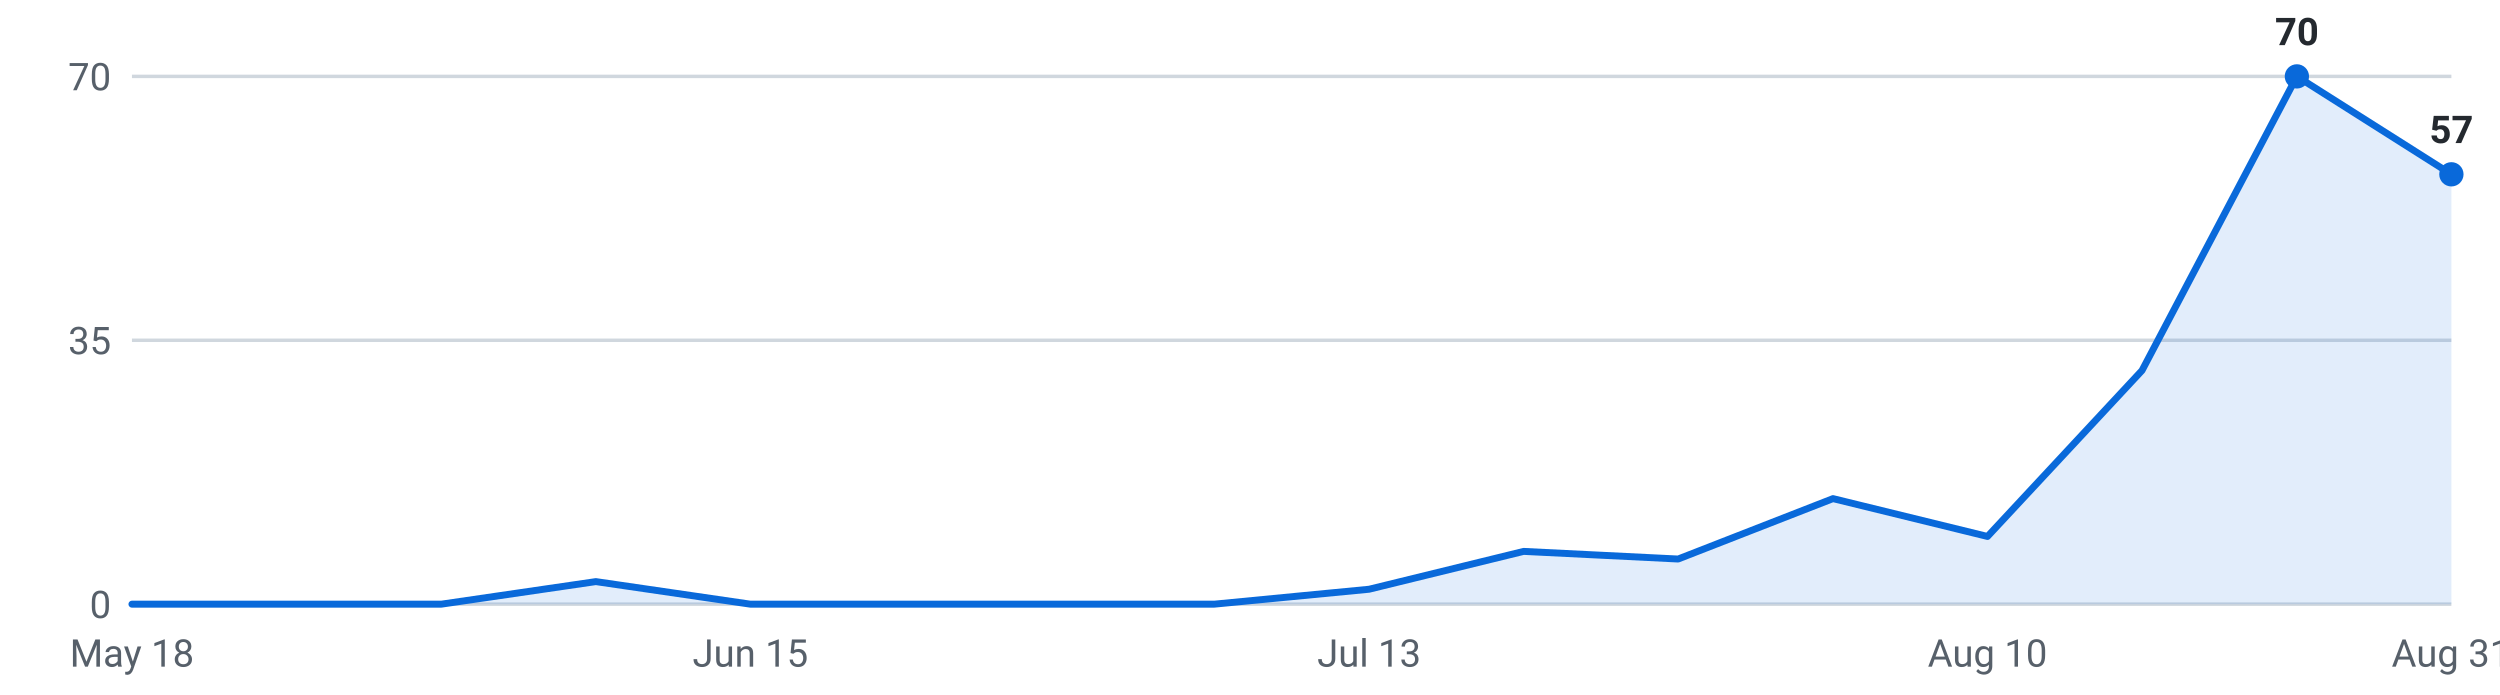
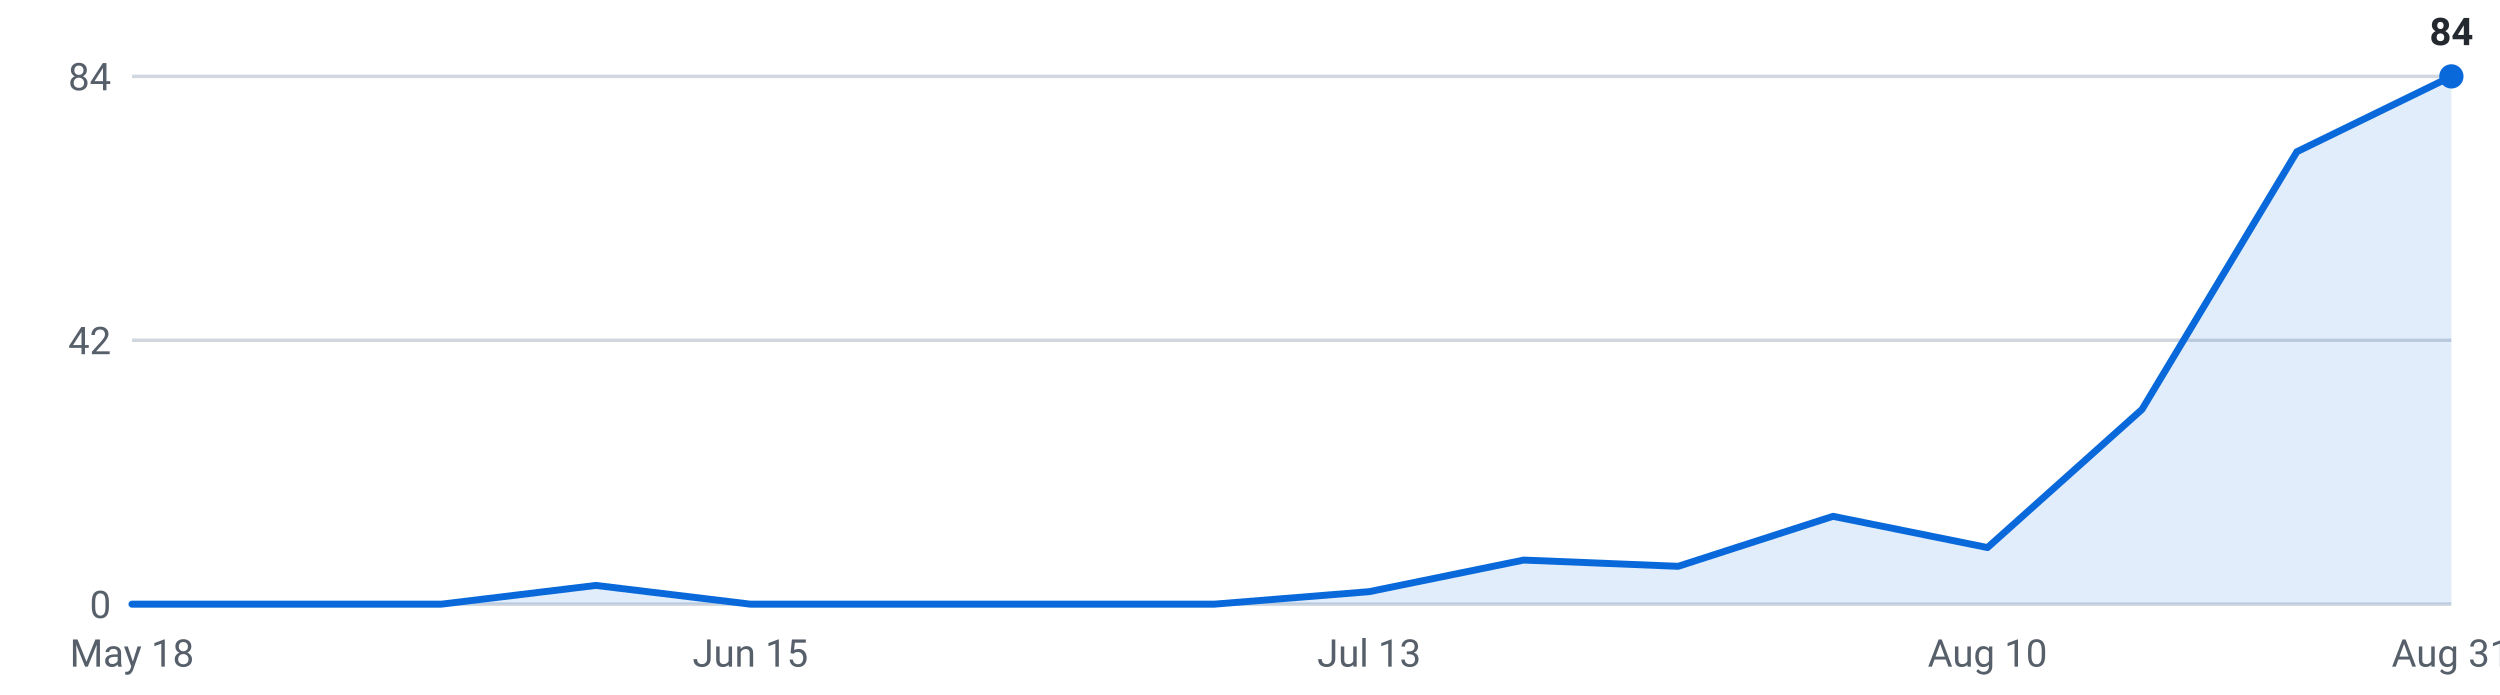
<svg xmlns="http://www.w3.org/2000/svg" viewBox="0 0 720 200" width="720" height="200" role="img" aria-label="Internships posted per week, last 16 weeks">
  <g font-family="-apple-system,Segoe UI,Roboto,sans-serif" font-size="11">
    <line x1="38" y1="174.0" x2="706" y2="174.0" stroke="#d0d7de" stroke-width="1" />
    <text x="32" y="178.0" text-anchor="end" fill="#57606a">0</text>
    <line x1="38" y1="98.0" x2="706" y2="98.0" stroke="#d0d7de" stroke-width="1" />
-     <text x="32" y="102.0" text-anchor="end" fill="#57606a">35</text>
+     <text x="32" y="102.0" text-anchor="end" fill="#57606a">42</text>
    <line x1="38" y1="22.0" x2="706" y2="22.0" stroke="#d0d7de" stroke-width="1" />
-     <text x="32" y="26.0" text-anchor="end" fill="#57606a">70</text>
-     <path d="M38.0,174 L38.0,174.0 L82.5,174.0 L127.1,174.0 L171.6,167.5 L216.1,174.0 L260.7,174.0 L305.2,174.0 L349.7,174.0 L394.3,169.7 L438.8,158.8 L483.3,161.0 L527.9,143.6 L572.4,154.5 L616.9,106.7 L661.5,22.0 L706.0,50.2 L706.0,174 Z" fill="#0969da" fill-opacity="0.12" />
-     <polyline points="38.0,174.0 82.5,174.0 127.1,174.0 171.6,167.5 216.1,174.0 260.7,174.0 305.2,174.0 349.7,174.0 394.3,169.7 438.8,158.8 483.3,161.0 527.9,143.6 572.4,154.5 616.9,106.7 661.5,22.0 706.0,50.2" fill="none" stroke="#0969da" stroke-width="2" stroke-linejoin="round" stroke-linecap="round" />
-     <circle cx="661.5" cy="22.0" r="3.5" fill="#0969da" />
-     <text x="661.5" y="13.0" text-anchor="middle" fill="#24292f" font-weight="600">70</text>
-     <circle cx="706.0" cy="50.2" r="3.5" fill="#0969da" />
-     <text x="706.0" y="41.2" text-anchor="middle" fill="#24292f" font-weight="600">57</text>
+     <text x="32" y="26.0" text-anchor="end" fill="#57606a">84</text>
+     <path d="M38.0,174 L38.0,174.0 L82.5,174.0 L127.1,174.0 L171.6,168.6 L216.1,174.0 L260.7,174.0 L305.2,174.0 L349.7,174.0 L394.3,170.4 L438.8,161.3 L483.3,163.1 L527.9,148.7 L572.4,157.7 L616.9,117.9 L661.5,43.7 L706.0,22.0 L706.0,174 Z" fill="#0969da" fill-opacity="0.12" />
+     <polyline points="38.0,174.0 82.5,174.0 127.1,174.0 171.6,168.6 216.1,174.0 260.7,174.0 305.2,174.0 349.7,174.0 394.3,170.4 438.8,161.3 483.3,163.1 527.9,148.7 572.4,157.7 616.9,117.9 661.5,43.7 706.0,22.0" fill="none" stroke="#0969da" stroke-width="2" stroke-linejoin="round" stroke-linecap="round" />
+     <circle cx="706.0" cy="22.0" r="3.5" fill="#0969da" />
+     <text x="706.0" y="13.0" text-anchor="middle" fill="#24292f" font-weight="600">84</text>
    <text x="38.0" y="192" text-anchor="middle" fill="#57606a">May 18</text>
    <text x="216.1" y="192" text-anchor="middle" fill="#57606a">Jun 15</text>
    <text x="394.3" y="192" text-anchor="middle" fill="#57606a">Jul 13</text>
    <text x="572.4" y="192" text-anchor="middle" fill="#57606a">Aug 10</text>
    <text x="706.0" y="192" text-anchor="middle" fill="#57606a">Aug 31</text>
  </g>
</svg>
